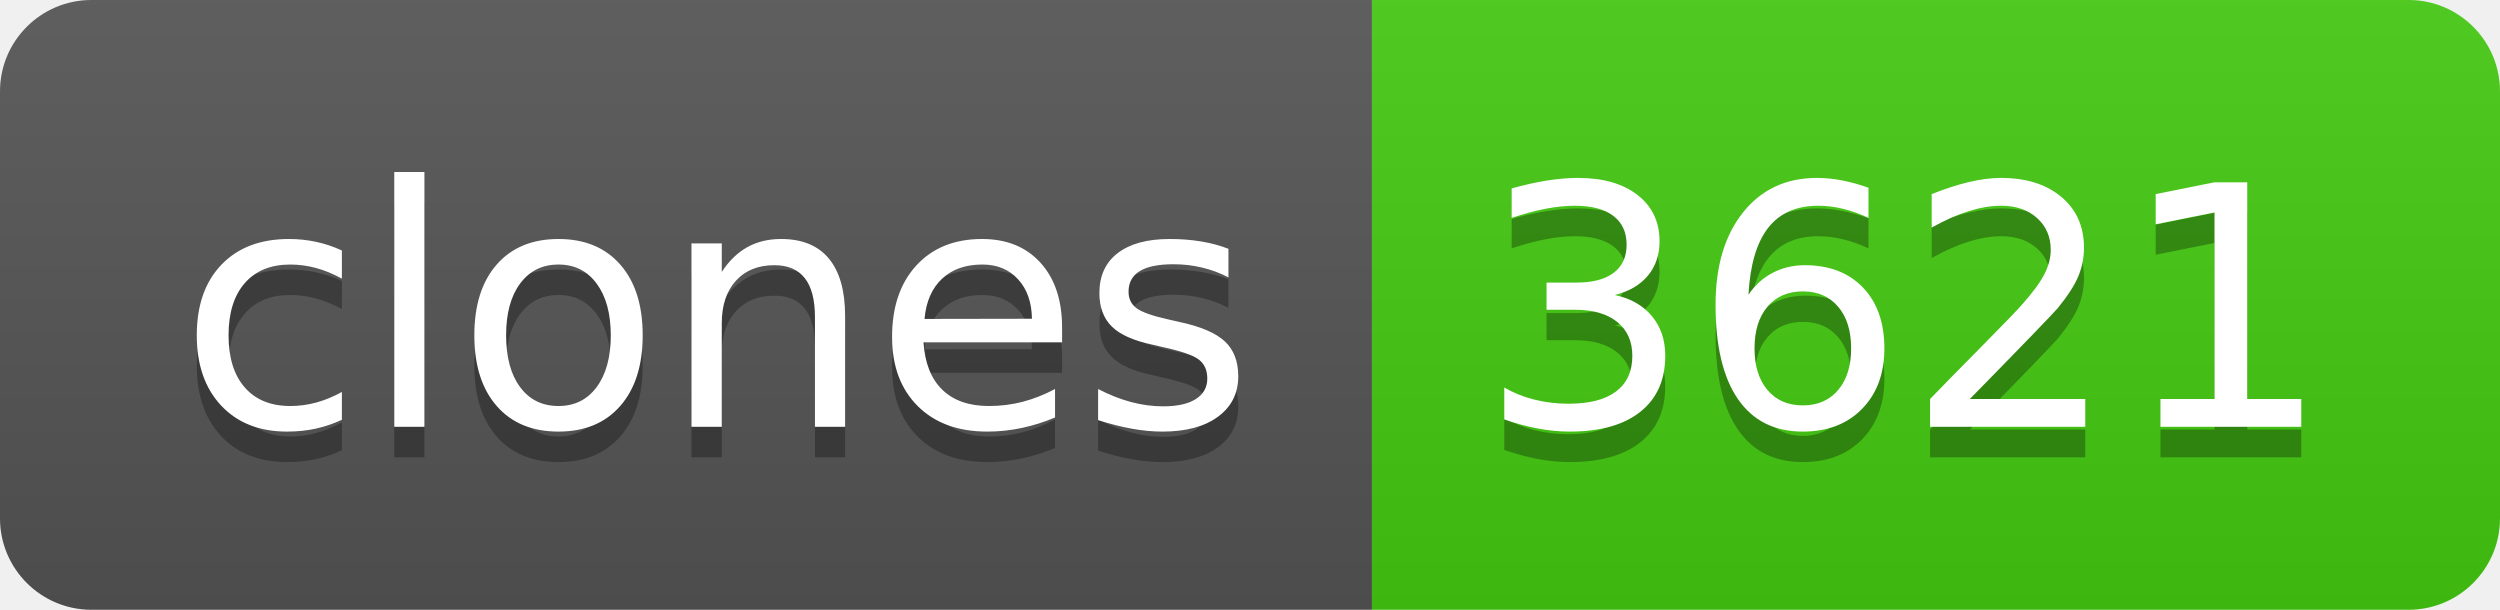
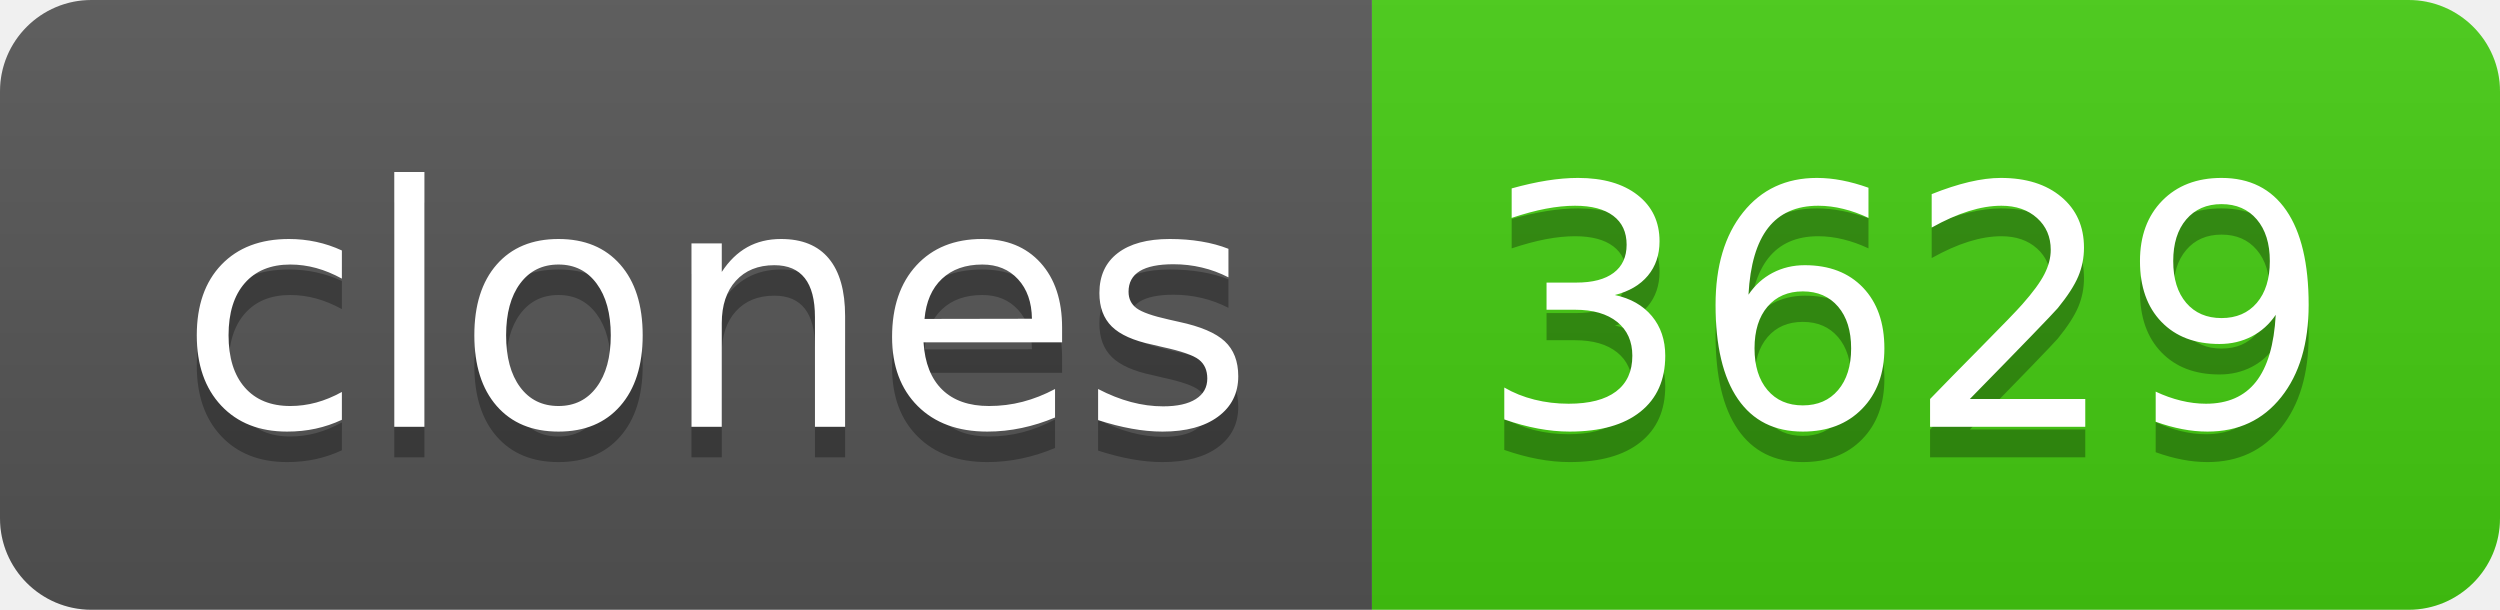
- <svg xmlns="http://www.w3.org/2000/svg" width="82" height="20" role="img" aria-label="clones: 3621">
+ <svg xmlns="http://www.w3.org/2000/svg" width="82" height="20" role="img" aria-label="clones: 3629">
  <linearGradient id="s" x2="0" y2="100%">
    <stop offset="0" stop-color="#bbb" stop-opacity=".1" />
    <stop offset="1" stop-opacity=".1" />
  </linearGradient>
  <clipPath id="r">
    <rect width="82" height="20" rx="3" fill="#fff" />
  </clipPath>
  <g clip-path="url(#r)">
    <rect width="45" height="20" fill="#555" />
    <rect x="45" width="37" height="20" fill="#4c1" />
    <rect width="82" height="20" fill="url(#s)" />
  </g>
  <g fill="#fff" text-anchor="middle" font-family="Verdana,Geneva,DejaVu Sans,sans-serif" text-rendering="geometricPrecision" font-size="110">
    <text aria-hidden="true" x="235" y="150" fill="#010101" fill-opacity=".3" transform="scale(.1)" textLength="350">clones</text>
    <text x="235" y="140" transform="scale(.1)" fill="#fff" textLength="350">clones</text>
-     <text aria-hidden="true" x="625" y="150" fill="#010101" fill-opacity=".3" transform="scale(.1)" textLength="270">3621</text>
-     <text x="625" y="140" transform="scale(.1)" fill="#fff" textLength="270">3621</text>
+     <text aria-hidden="true" x="625" y="150" fill="#010101" fill-opacity=".3" transform="scale(.1)" textLength="270">3629</text>
+     <text x="625" y="140" transform="scale(.1)" fill="#fff" textLength="270">3629</text>
  </g>
</svg>
